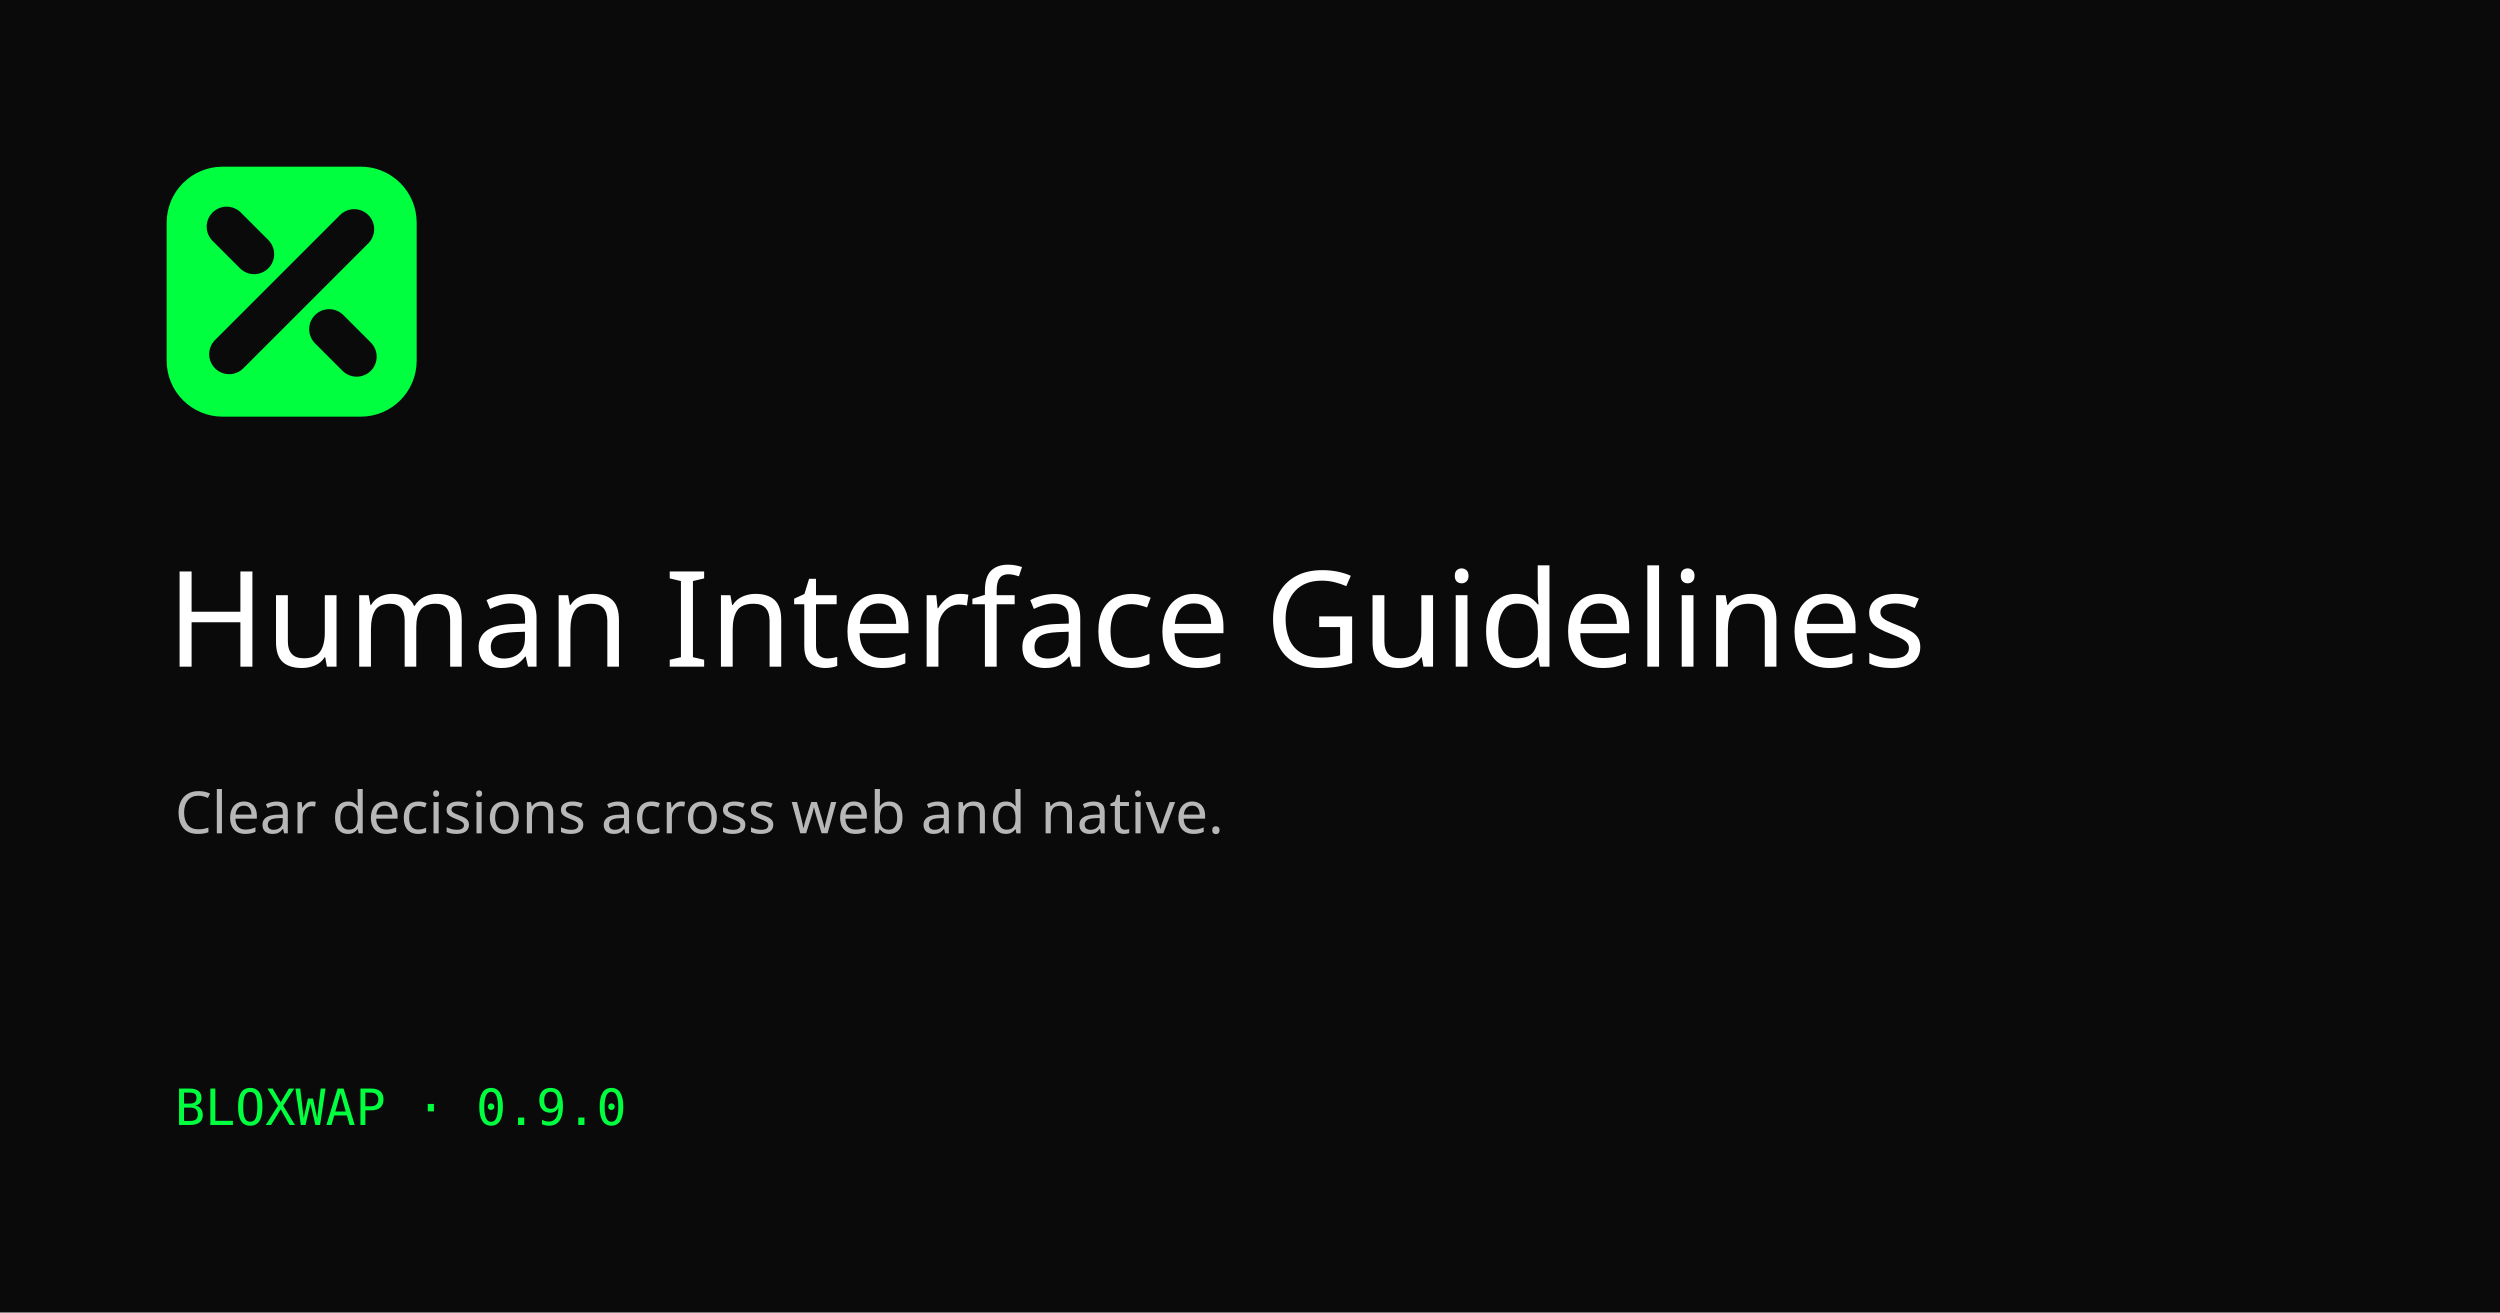
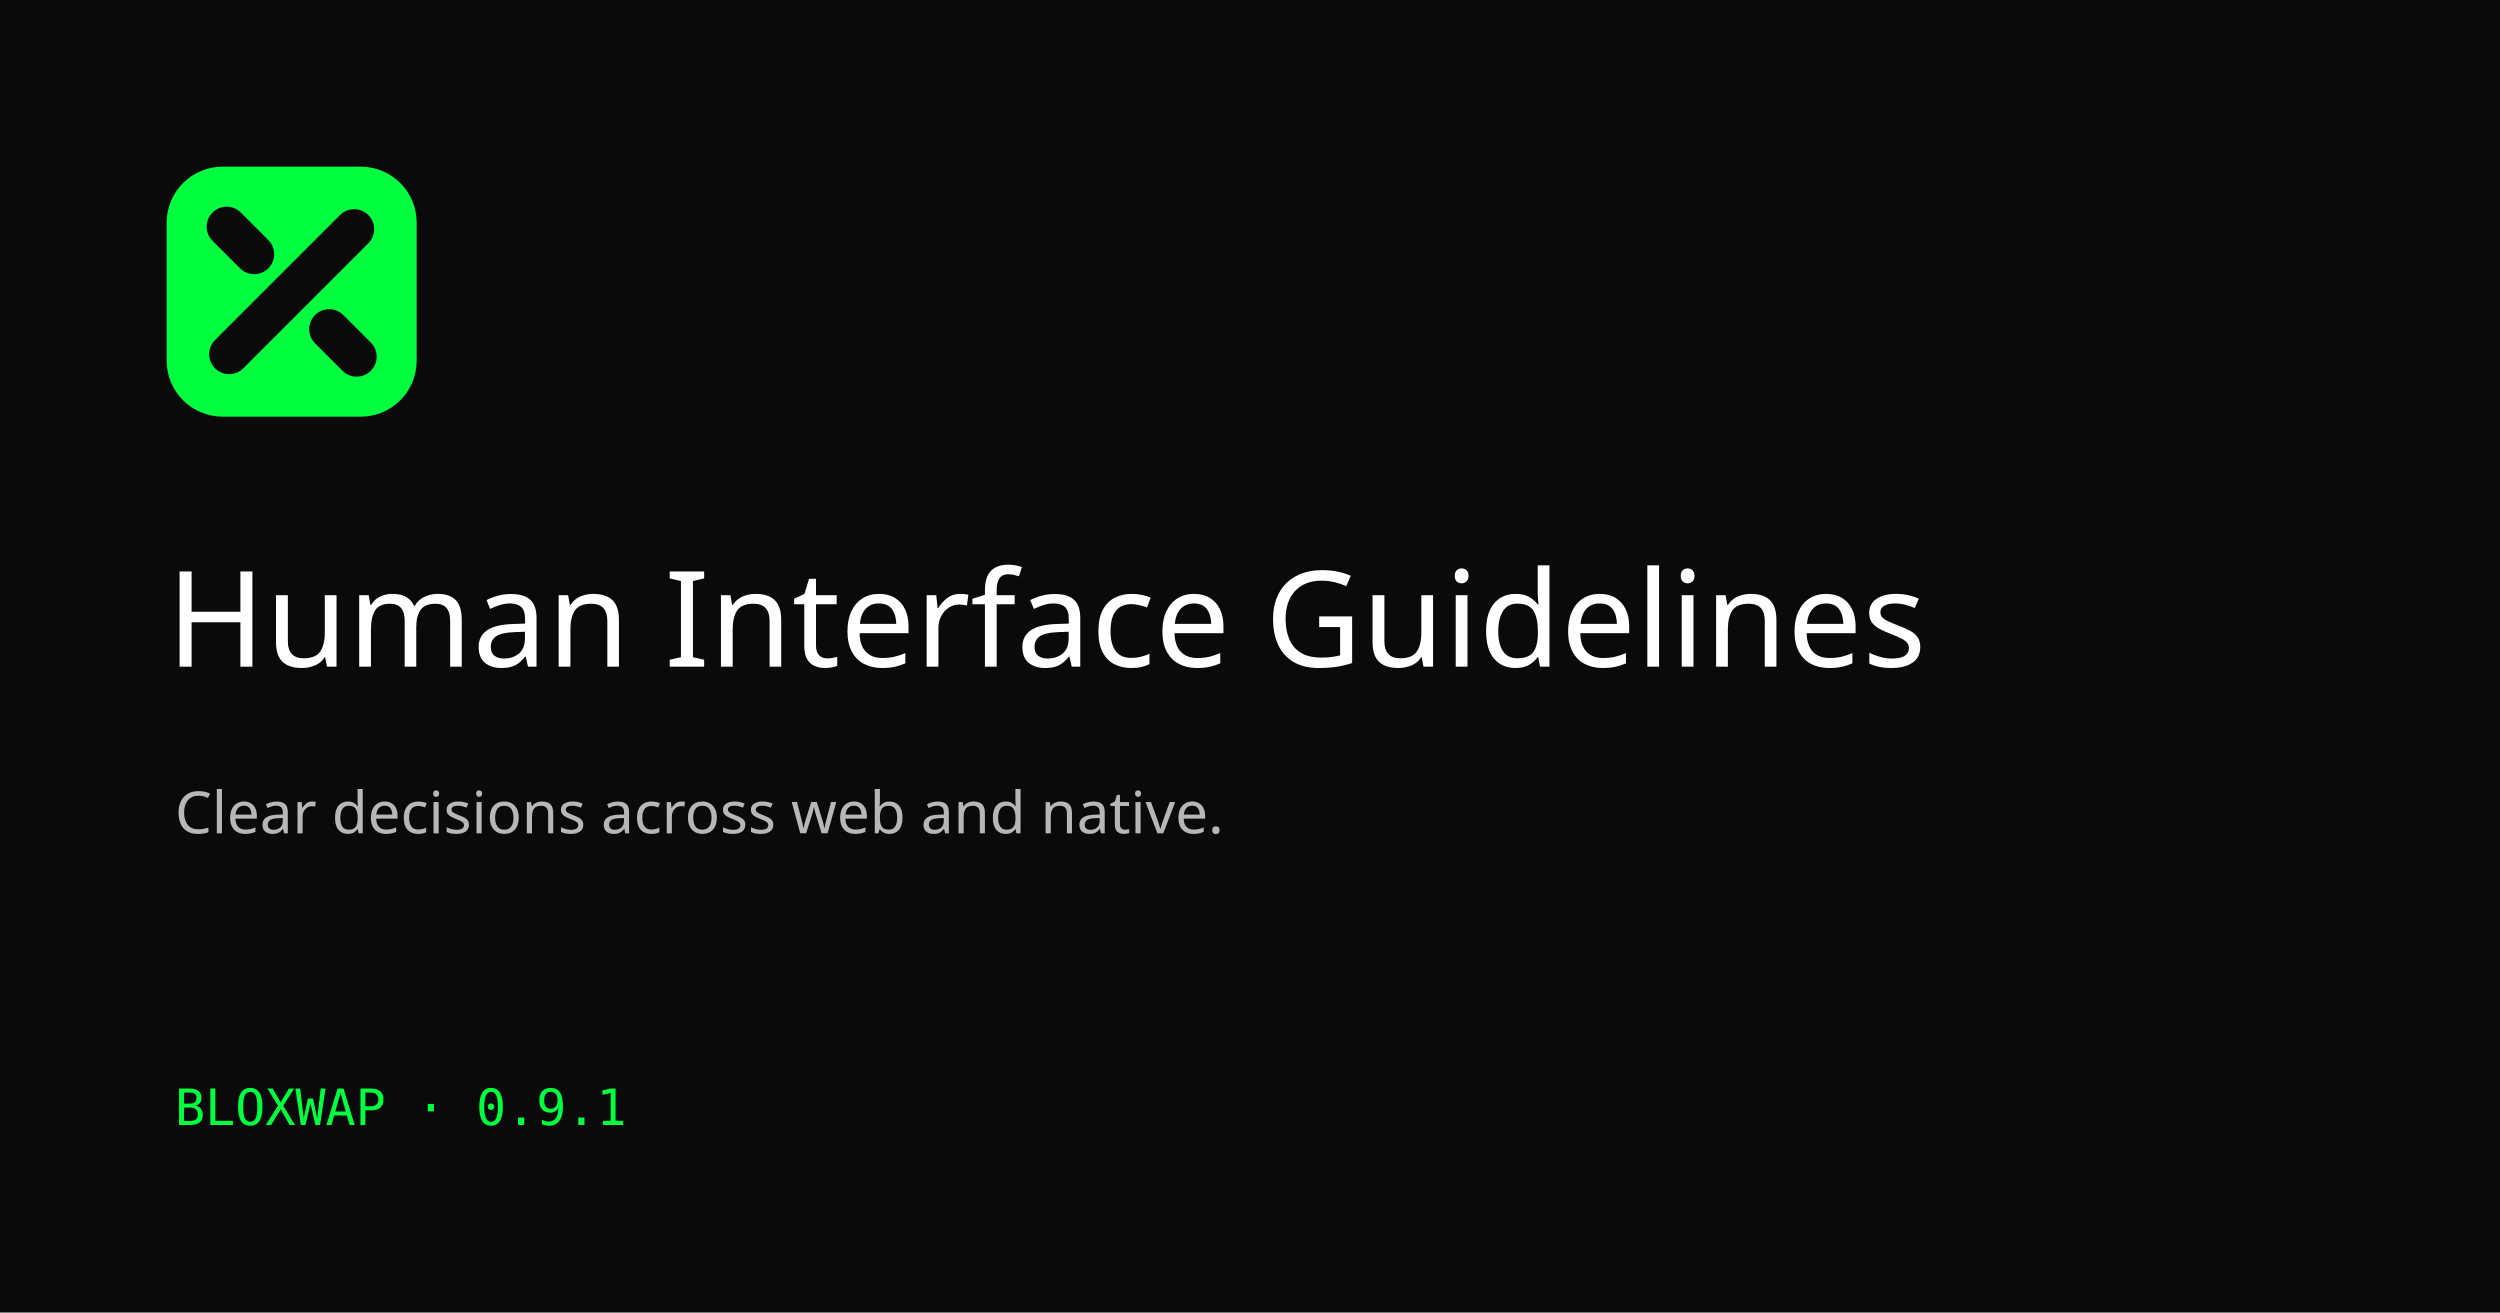
<svg xmlns="http://www.w3.org/2000/svg" width="1200" height="630" viewBox="0 0 1200 630">
  <rect width="1200" height="630" fill="#0a0a0a" />
  <g transform="translate(80 80) scale(1.2)">
    <rect width="100" height="100" rx="22.37" fill="#00ff3f" style="fill:#00ff3f;fill:color(display-p3 0 1 0.24);" />
    <g fill="none" stroke="#0a0a0a" stroke-width="16" stroke-linecap="round" style="stroke:#0a0a0a;stroke:color(display-p3 0.04 0.04 0.04);">
      <path d="M25 75L75 25" />
      <path d="M24 24L35 35" />
      <path d="M65 65L76 76" />
    </g>
  </g>
  <text x="80" y="320" fill="#ffffff" font-family="sans-serif" font-size="64">Human Interface Guidelines</text>
  <text x="84" y="400" fill="#b7b7b7" font-family="sans-serif" font-size="28">Clear decisions across web and native.</text>
-   <text x="84" y="540" fill="#00ff3f" font-family="monospace" font-size="24">BLOXWAP · 0.9.0</text>
+   <text x="84" y="540" fill="#00ff3f" font-family="monospace" font-size="24">BLOXWAP · 0.9.1</text>
</svg>
